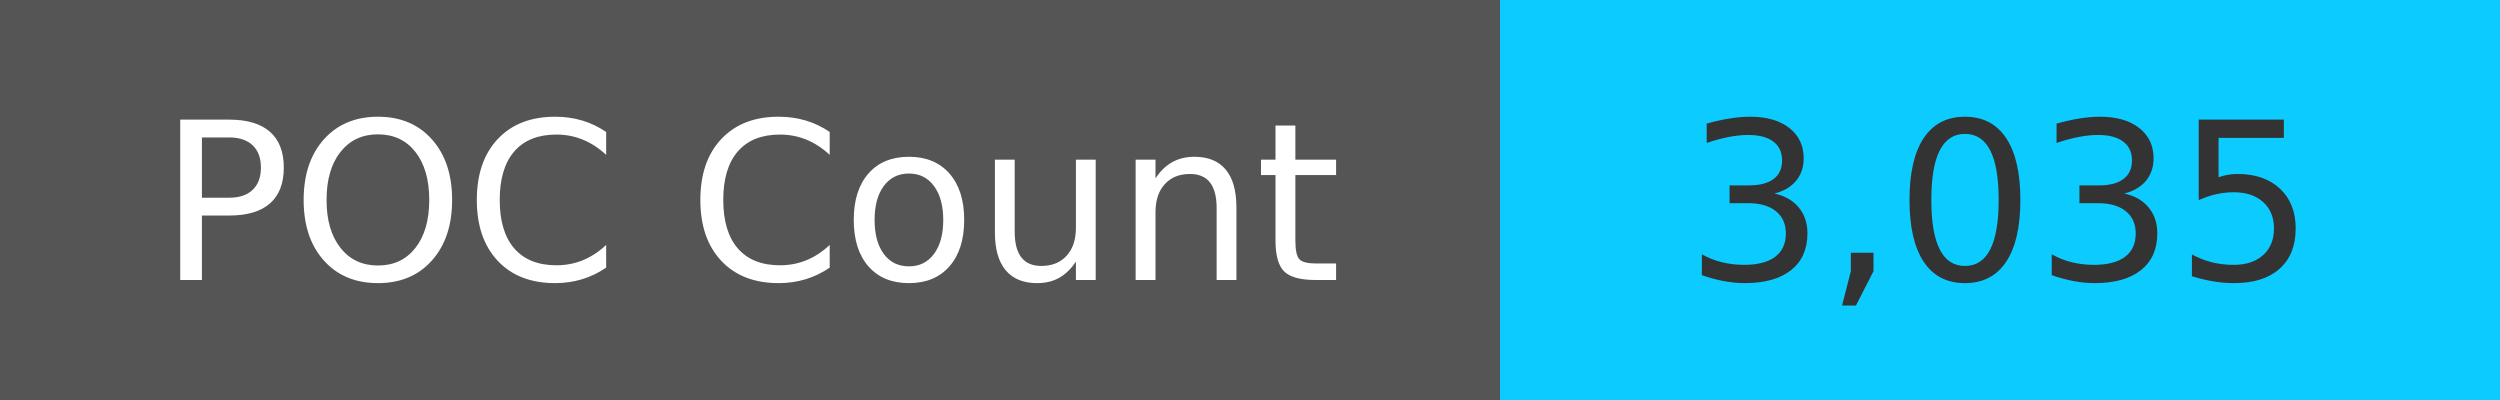
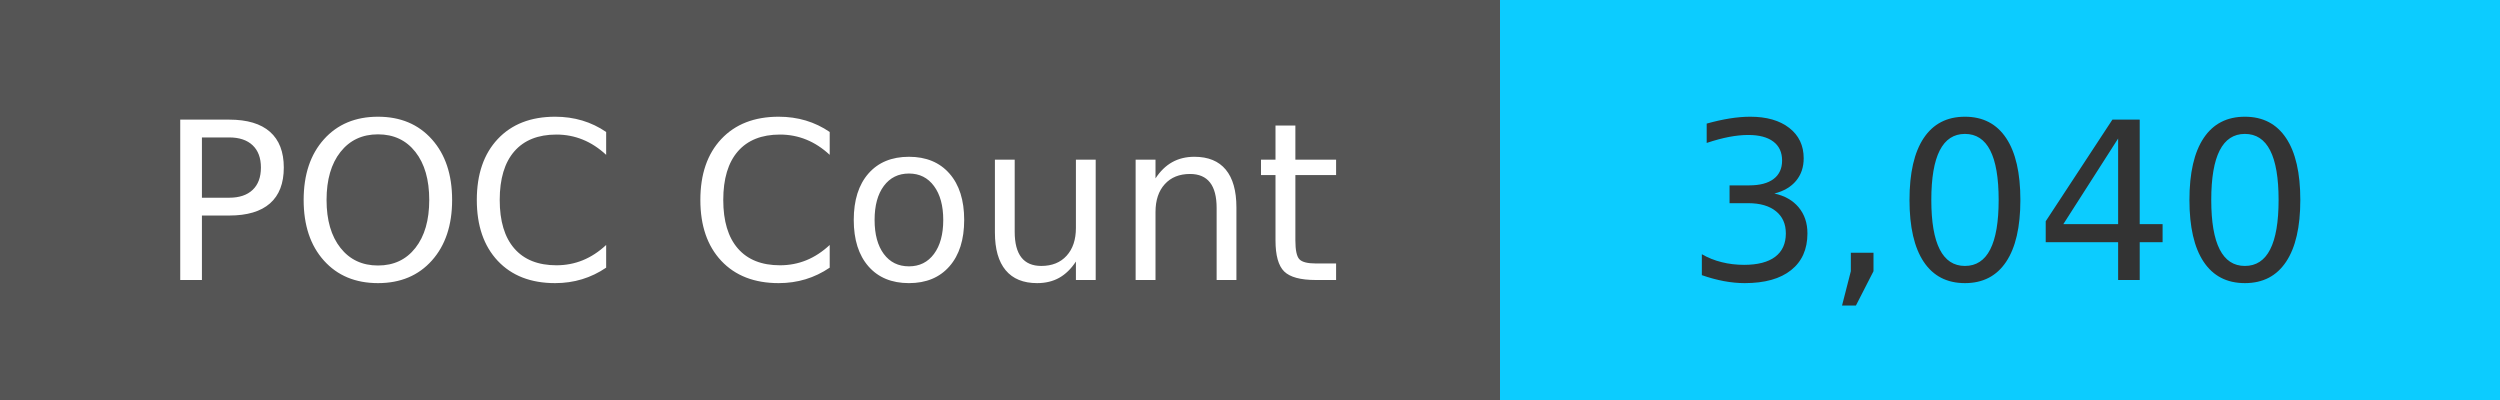
<svg xmlns="http://www.w3.org/2000/svg" width="125" height="20" role="img">
  <linearGradient id="s" x2="0" y2="100%">
    <stop offset="0" stop-color="#bbb" stop-opacity=".1" />
    <stop offset="1" stop-opacity=".1" />
  </linearGradient>
  <g>
    <rect width="75" height="20" fill="#555" />
    <rect x="75" width="267" height="20" fill="#0cccff" />
  </g>
  <g fill="#fff" text-anchor="middle" font-family="Verdana,Geneva,DejaVu Sans,sans-serif" text-rendering="geometricPrecision" font-size="110">
    <text x="375" y="140" transform="scale(.1)" fill="#fff">
            POC Count
        </text>
    <text x="1000" y="140" transform="scale(.1)" fill="#333">
-             3,035
+             3,040
        </text>
  </g>
</svg>
